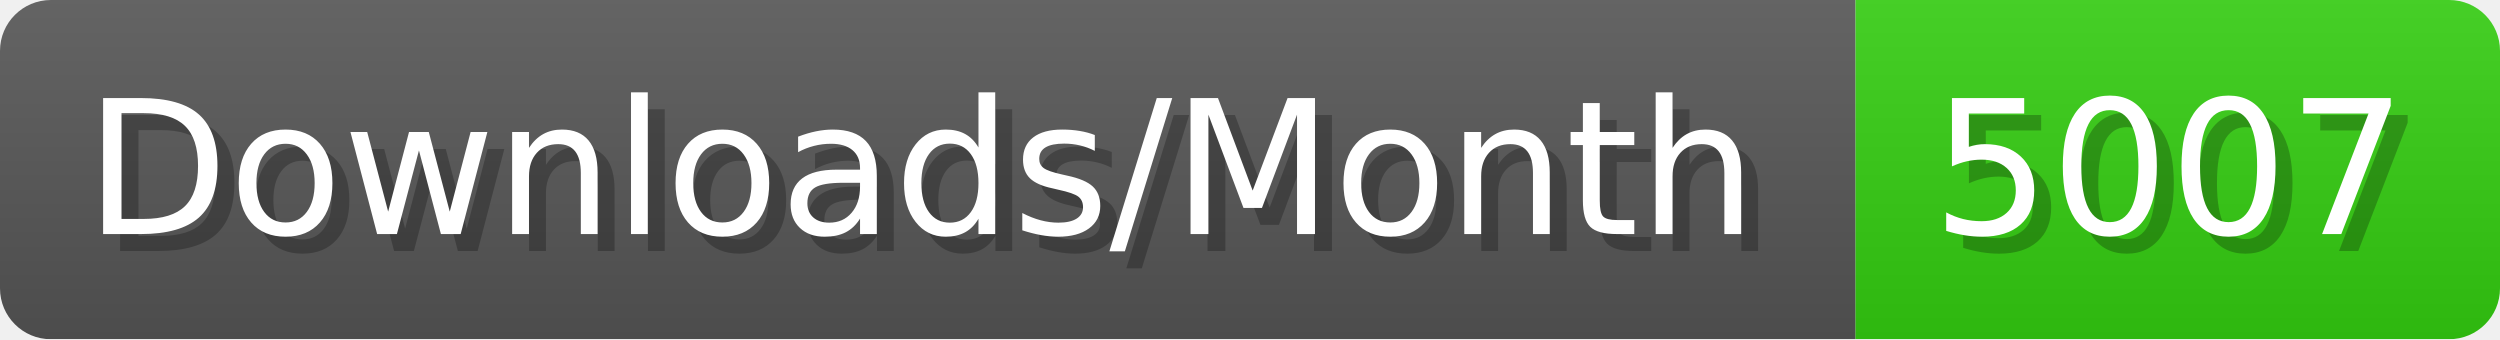
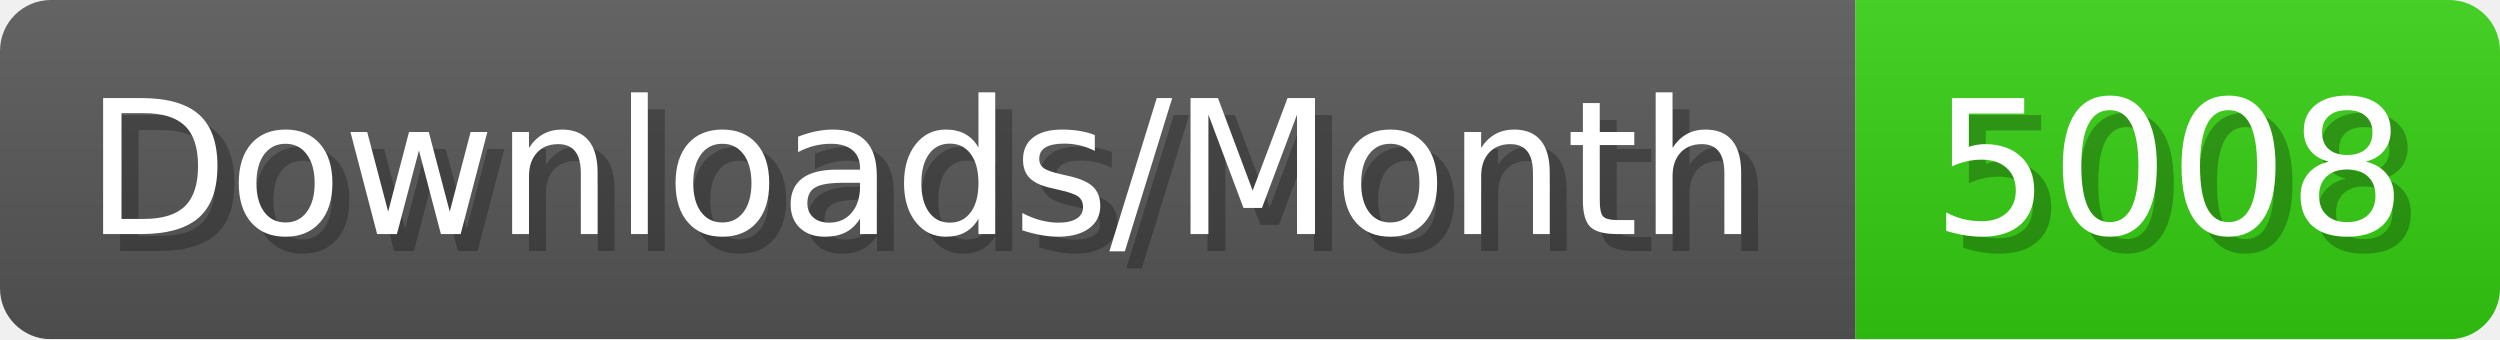
- <svg xmlns="http://www.w3.org/2000/svg" width="147.4" height="20" viewBox="0 0 1474 200" role="img" aria-label="Downloads/Month: 5007">
+ <svg xmlns="http://www.w3.org/2000/svg" width="147.4" height="20" viewBox="0 0 1474 200" role="img" aria-label="Downloads/Month: 5008">
  <linearGradient id="YlXUI" x2="0" y2="100%">
    <stop offset="0" stop-opacity=".1" stop-color="#EEE" />
    <stop offset="1" stop-opacity=".1" />
  </linearGradient>
  <mask id="JHhop">
    <rect width="1474" height="200" rx="30" fill="#FFF" />
  </mask>
  <g mask="url(#JHhop)">
    <rect width="1094" height="200" fill="#555" />
    <rect width="380" height="200" fill="#3C1" x="1094" />
    <rect width="1474" height="200" fill="url(#YlXUI)" />
  </g>
  <g aria-hidden="true" fill="#fff" text-anchor="start" font-family="Verdana,DejaVu Sans,sans-serif" font-size="110">
    <text x="60" y="148" textLength="994" fill="#000" opacity="0.25">Downloads/Month</text>
    <text x="50" y="138" textLength="994">Downloads/Month</text>
-     <text x="1149" y="148" textLength="280" fill="#000" opacity="0.25">5007</text>
-     <text x="1139" y="138" textLength="280">5007</text>
+     <text x="1149" y="148" textLength="280" fill="#000" opacity="0.25">5008</text>
+     <text x="1139" y="138" textLength="280">5008</text>
  </g>
</svg>
